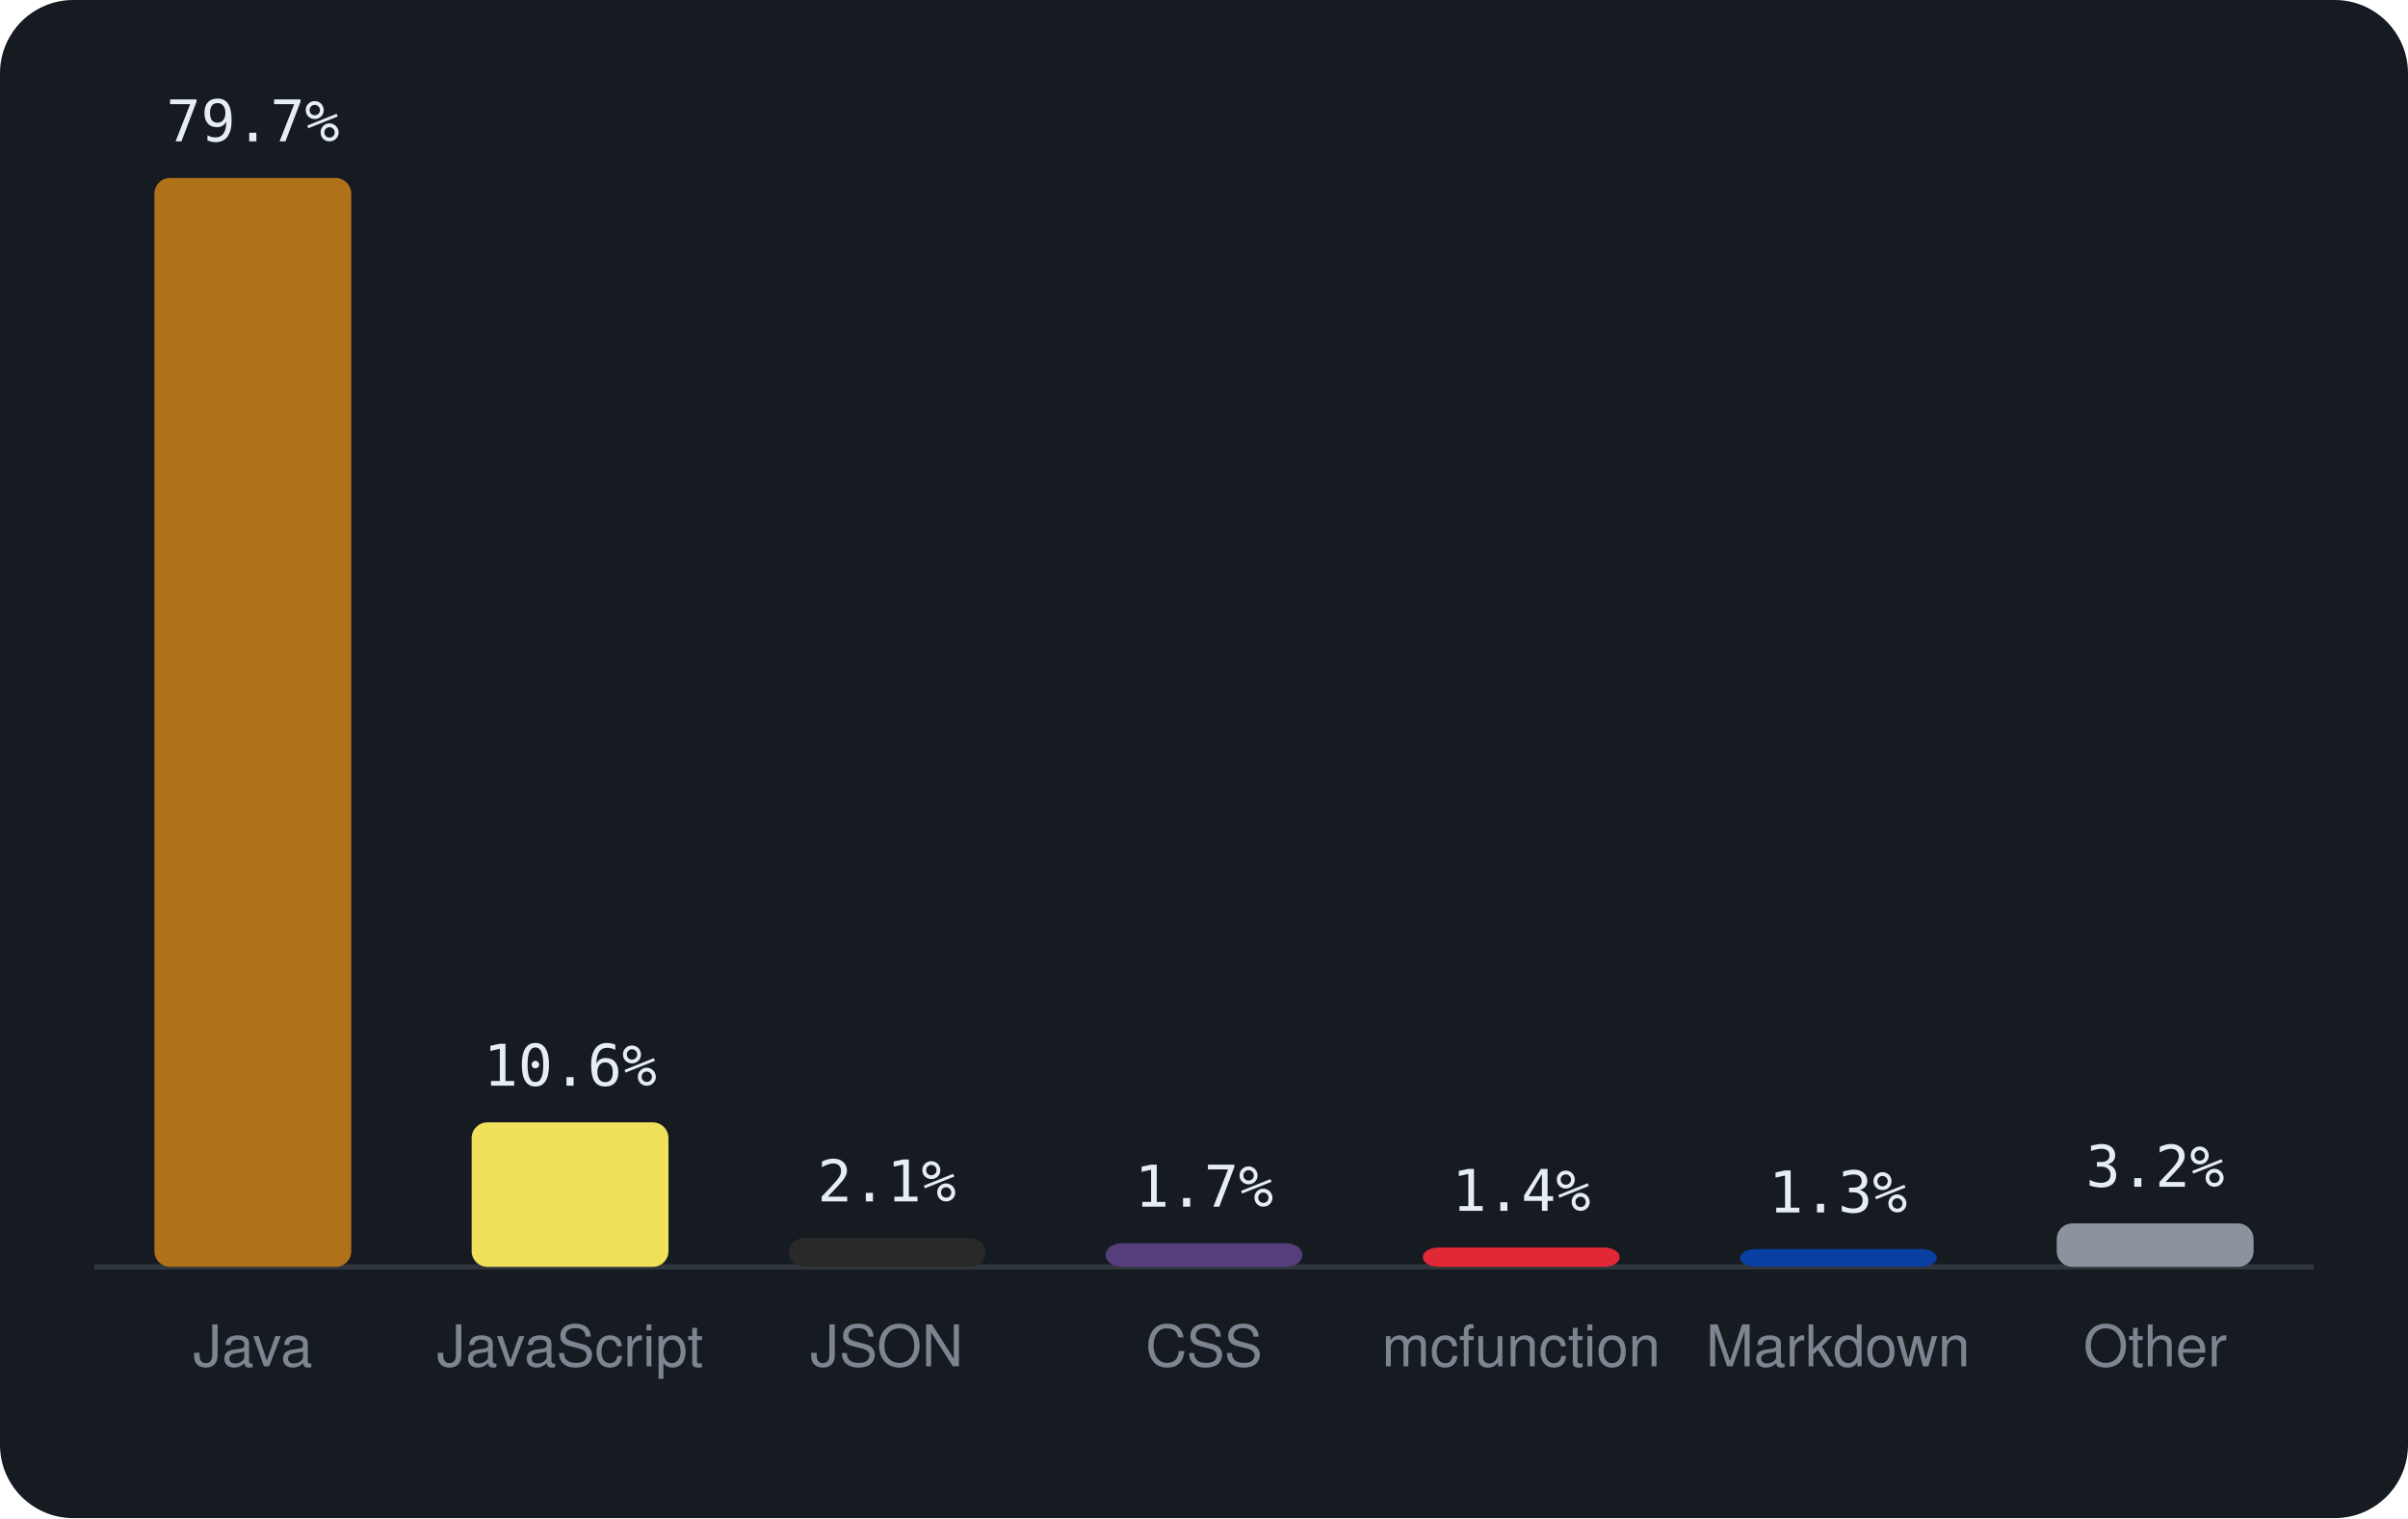
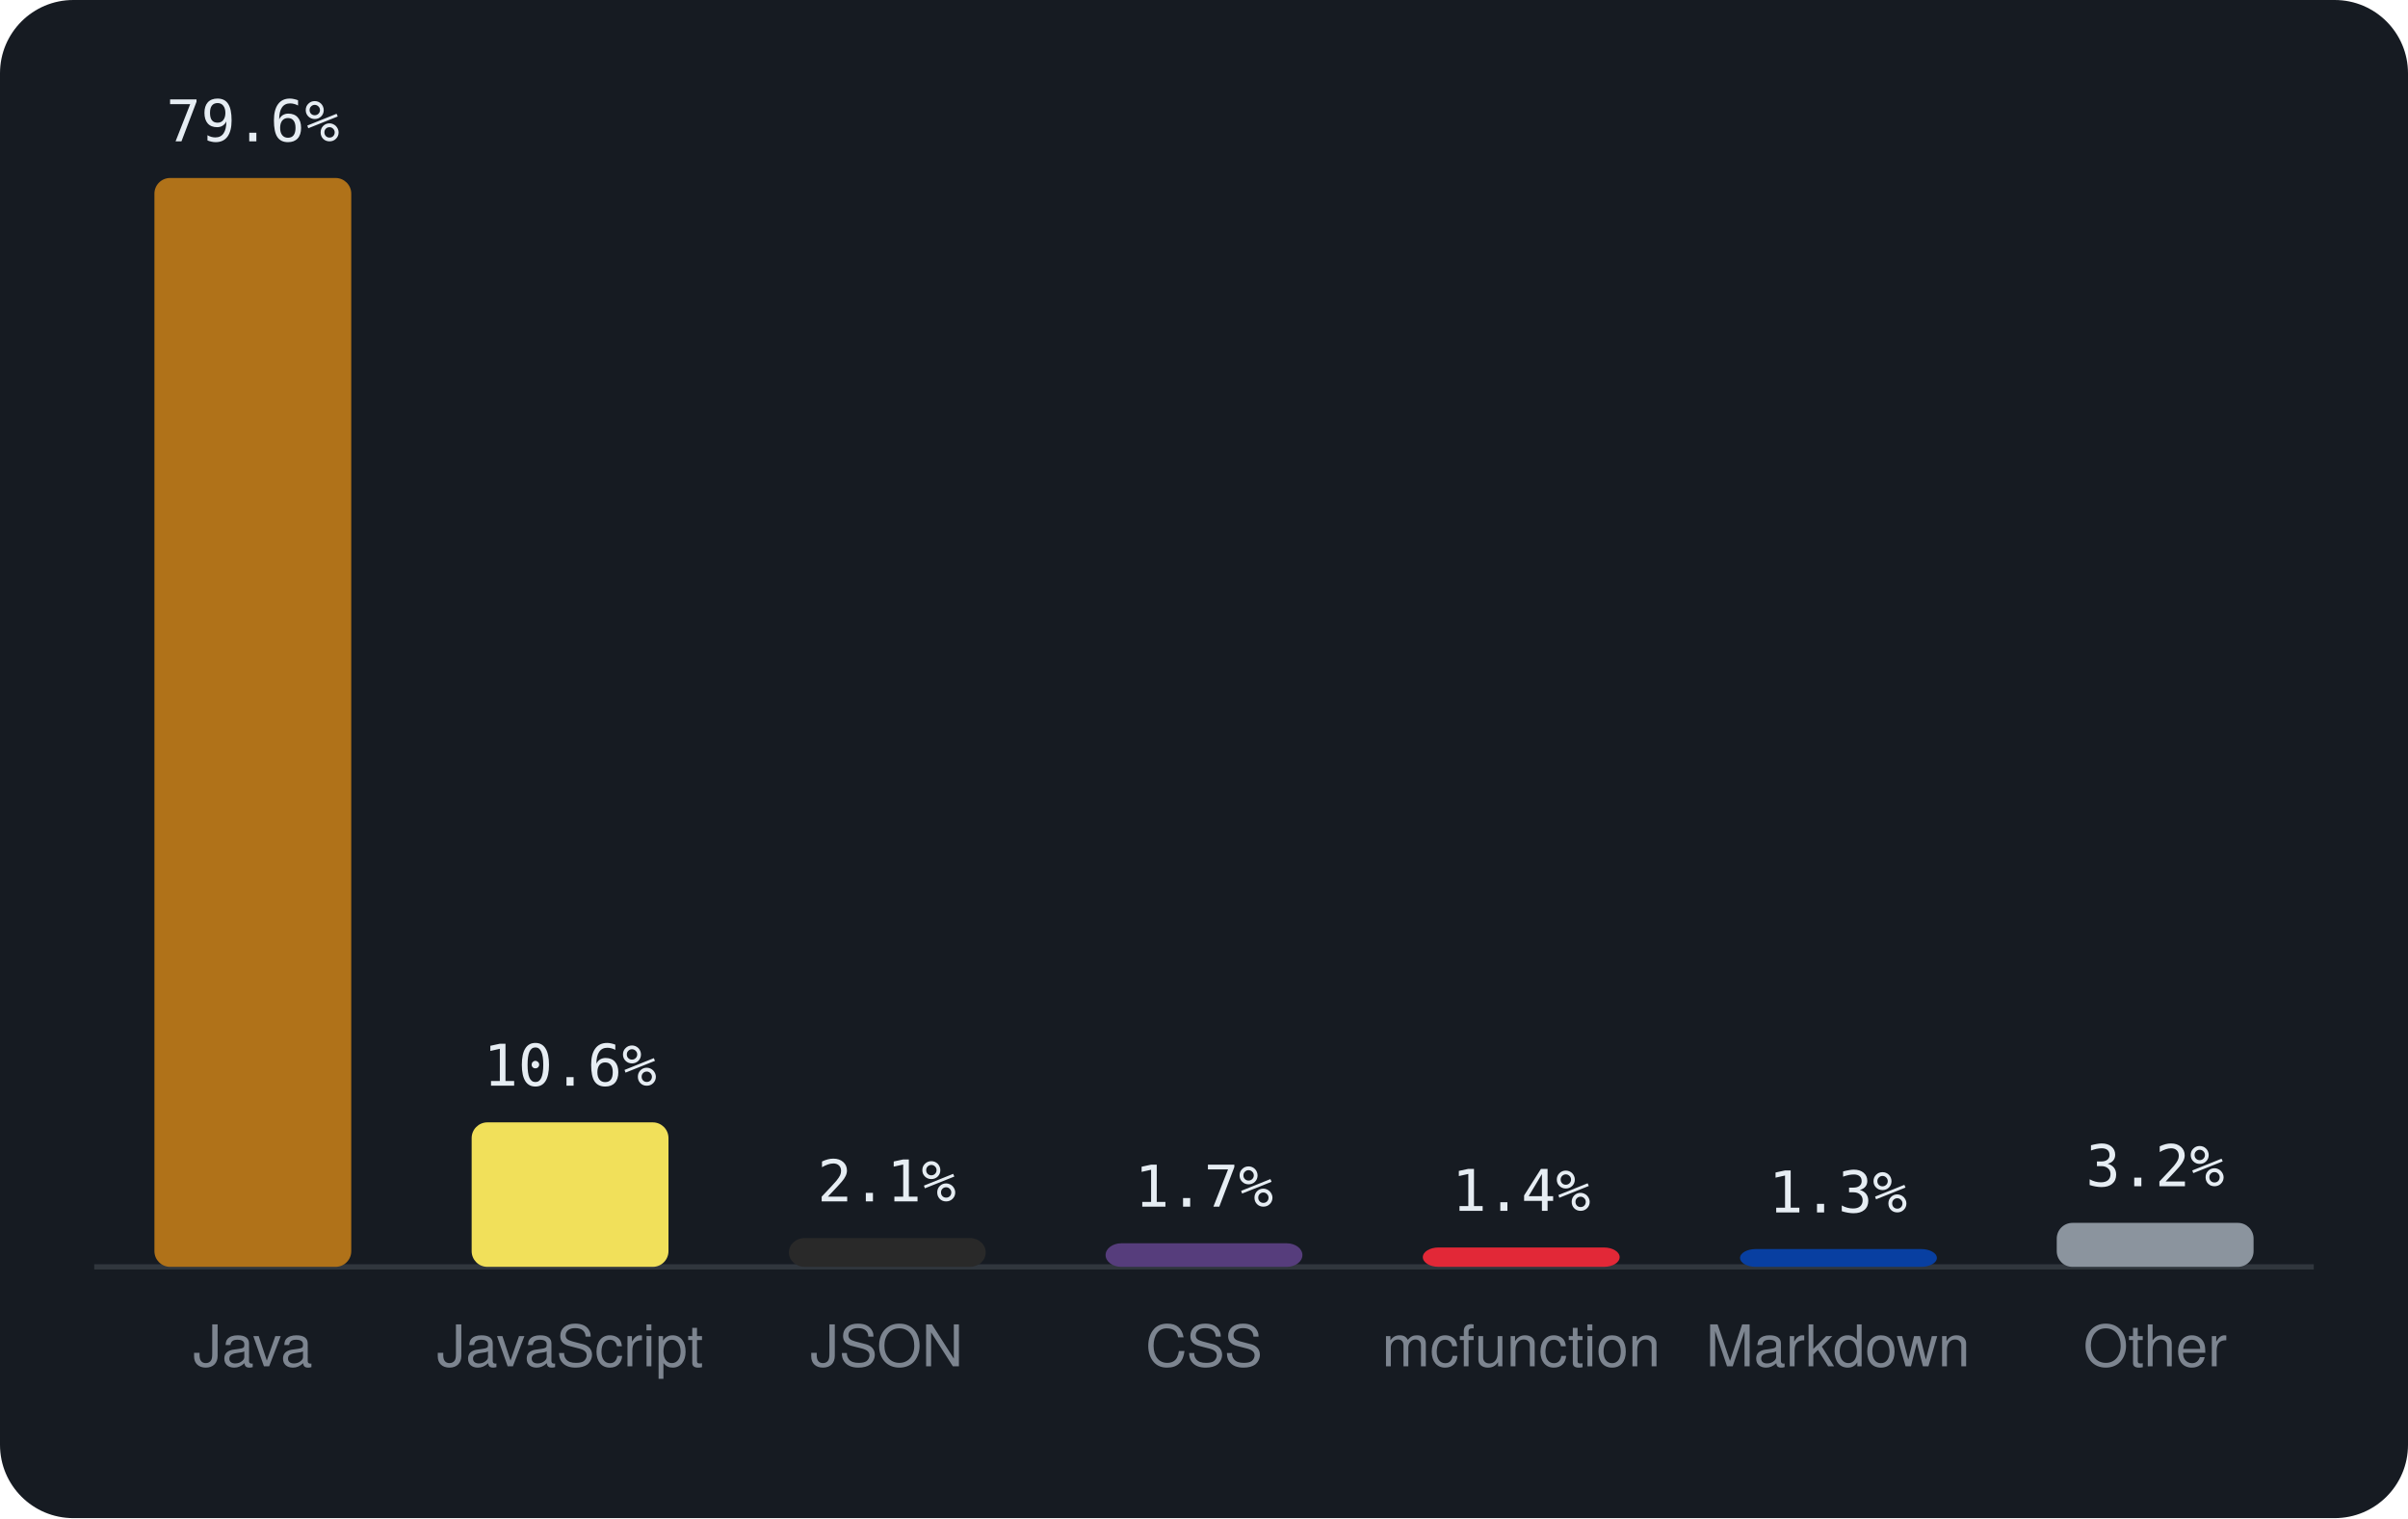
<svg xmlns="http://www.w3.org/2000/svg" viewBox="0 0 460 290" width="460" height="290" font-family="-apple-system,BlinkMacSystemFont,'Segoe UI',Helvetica,Arial,sans-serif">
  <rect width="460" height="290" rx="14" fill="#161b22" />
  <line x1="18" y1="242" x2="442" y2="242" stroke="#30363d" />
  <rect x="29.5" y="34.0" width="37.6" height="208.0" rx="3" fill="#b07219" />
-   <text x="48.3" y="27.0" text-anchor="middle" font-size="11" font-family="monospace" fill="#e6edf3">79.7%</text>
+   <text x="48.3" y="27.0" text-anchor="middle" font-size="11" font-family="monospace" fill="#e6edf3">79.6%</text>
  <text x="48.3" y="261" text-anchor="middle" font-size="11" fill="#7d8590">Java</text>
  <rect x="90.1" y="214.4" width="37.6" height="27.6" rx="3" fill="#f1e05a" />
  <text x="108.9" y="207.4" text-anchor="middle" font-size="11" font-family="monospace" fill="#e6edf3">10.6%</text>
  <text x="108.9" y="261" text-anchor="middle" font-size="11" fill="#7d8590">JavaScript</text>
  <rect x="150.7" y="236.5" width="37.6" height="5.5" rx="3" fill="#292929" />
  <text x="169.4" y="229.5" text-anchor="middle" font-size="11" font-family="monospace" fill="#e6edf3">2.1%</text>
  <text x="169.4" y="261" text-anchor="middle" font-size="11" fill="#7d8590">JSON</text>
  <rect x="211.2" y="237.5" width="37.6" height="4.5" rx="3" fill="#563d7c" />
  <text x="230.0" y="230.5" text-anchor="middle" font-size="11" font-family="monospace" fill="#e6edf3">1.7%</text>
  <text x="230.0" y="261" text-anchor="middle" font-size="11" fill="#7d8590">CSS</text>
  <rect x="271.8" y="238.3" width="37.6" height="3.7" rx="3" fill="#E22837" />
  <text x="290.6" y="231.3" text-anchor="middle" font-size="11" font-family="monospace" fill="#e6edf3">1.4%</text>
  <text x="290.6" y="261" text-anchor="middle" font-size="11" fill="#7d8590">mcfunction</text>
  <rect x="332.4" y="238.6" width="37.6" height="3.4" rx="3" fill="#083fa1" />
  <text x="351.1" y="231.6" text-anchor="middle" font-size="11" font-family="monospace" fill="#e6edf3">1.3%</text>
  <text x="351.1" y="261" text-anchor="middle" font-size="11" fill="#7d8590">Markdown</text>
-   <rect x="392.9" y="233.7" width="37.6" height="8.3" rx="3" fill="#8b949e" />
-   <text x="411.7" y="226.7" text-anchor="middle" font-size="11" font-family="monospace" fill="#e6edf3">3.2%</text>
+   <rect x="392.9" y="233.6" width="37.6" height="8.4" rx="3" fill="#8b949e" />
+   <text x="411.7" y="226.6" text-anchor="middle" font-size="11" font-family="monospace" fill="#e6edf3">3.2%</text>
  <text x="411.7" y="261" text-anchor="middle" font-size="11" fill="#7d8590">Other</text>
</svg>
